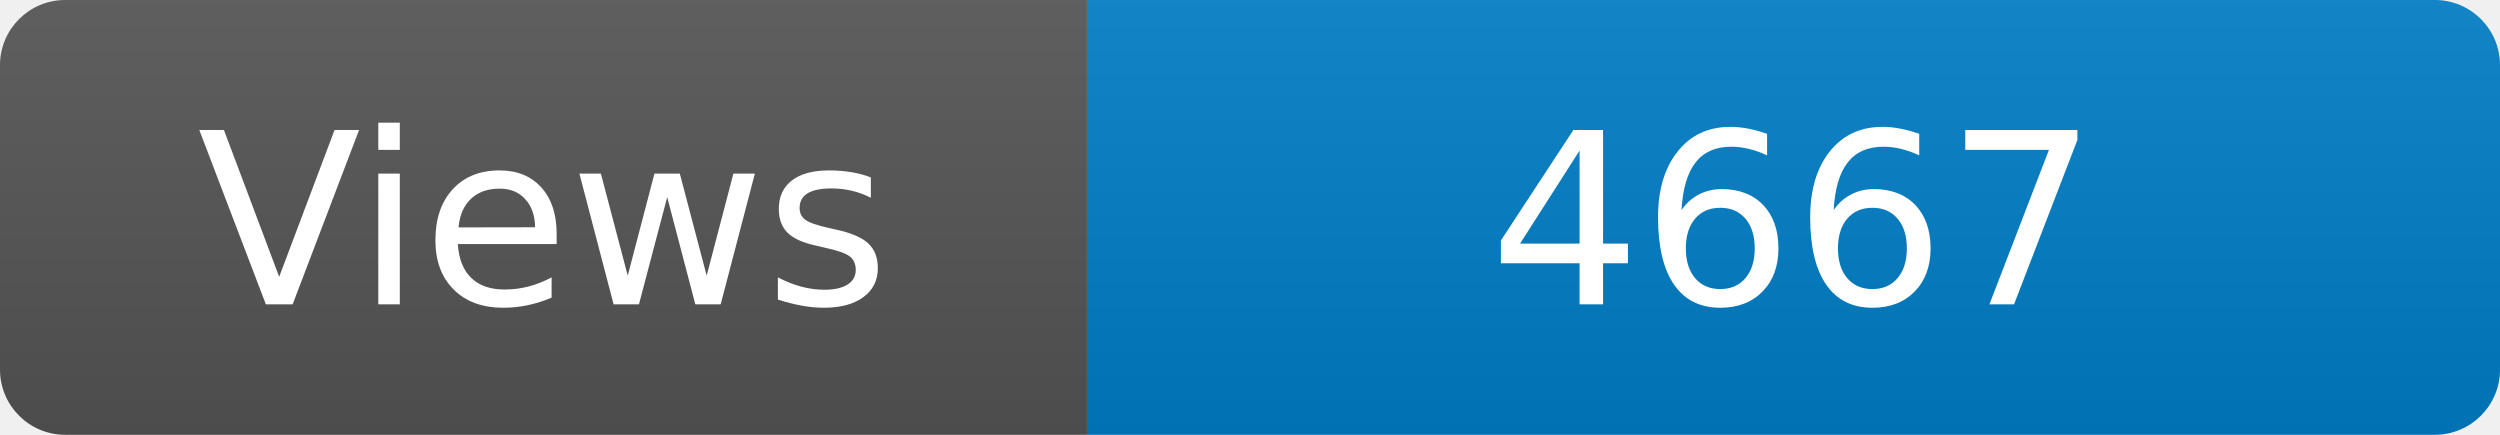
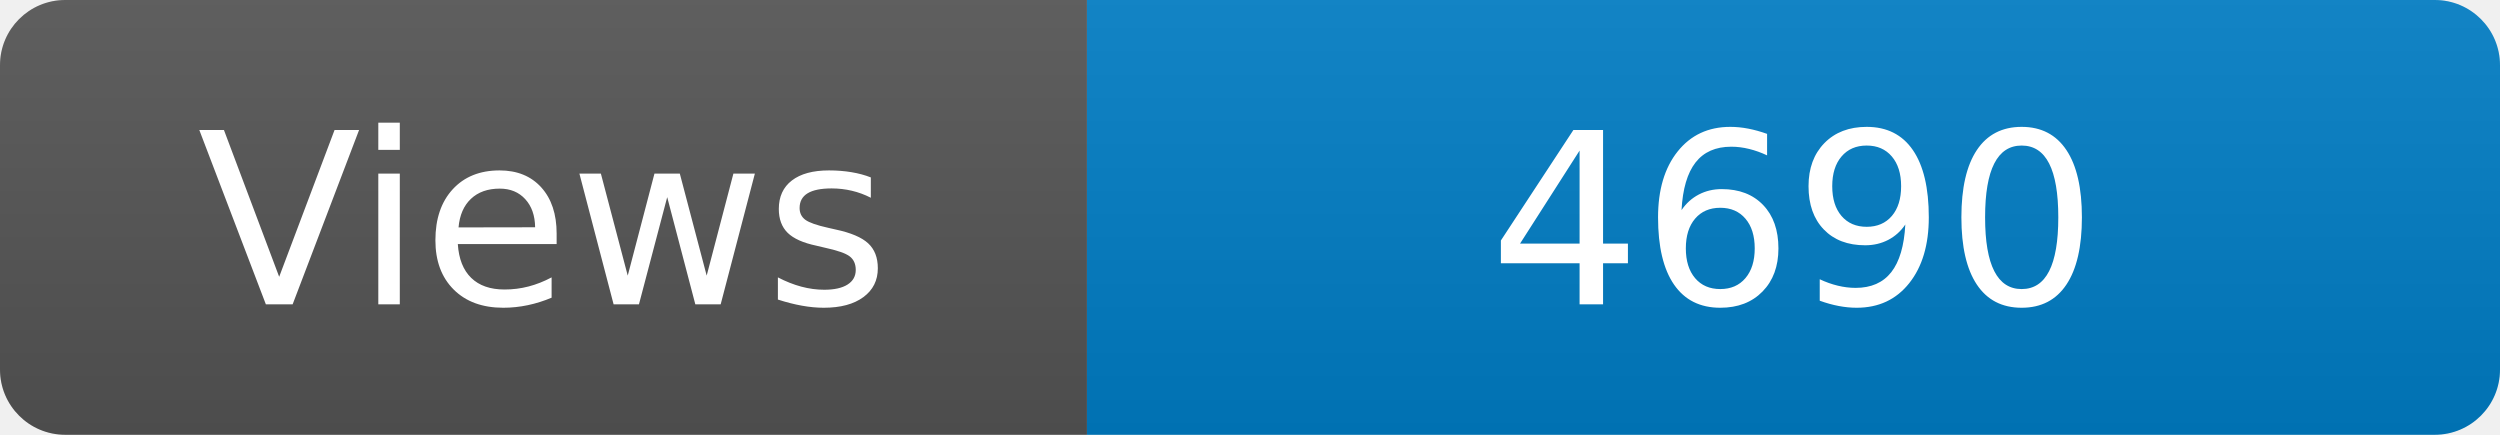
<svg xmlns="http://www.w3.org/2000/svg" width="115" height="20" role="img" aria-label="Maintained?: yes">
  <linearGradient id="s" x2="0" y2="100%">
    <stop offset="0" stop-color="#bbb" stop-opacity=".1" />
    <stop offset="1" stop-opacity=".1" />
  </linearGradient>
  <clipPath id="r">
    <rect width="115" height="20" rx="3" fill="#fff" />
  </clipPath>
  <g clip-path="url(#r)">
    <rect width="50" height="20" fill="#555" />
    <rect x="50" width="160" height="20" fill="#007ec6" />
    <rect width="115" height="20" fill="url(#s)" />
  </g>
  <g fill="#fff" text-anchor="middle" font-family="Verdana,Geneva,DejaVu Sans,sans-serif" font-size="110">
    <text x="250" y="140" transform="scale(.1)" fill="#fff">Views</text>
-     <text x="825" y="140" transform="scale(.1)" fill="#fff">4667</text>
+     <text x="825" y="140" transform="scale(.1)" fill="#fff">4690</text>
  </g>
</svg>
